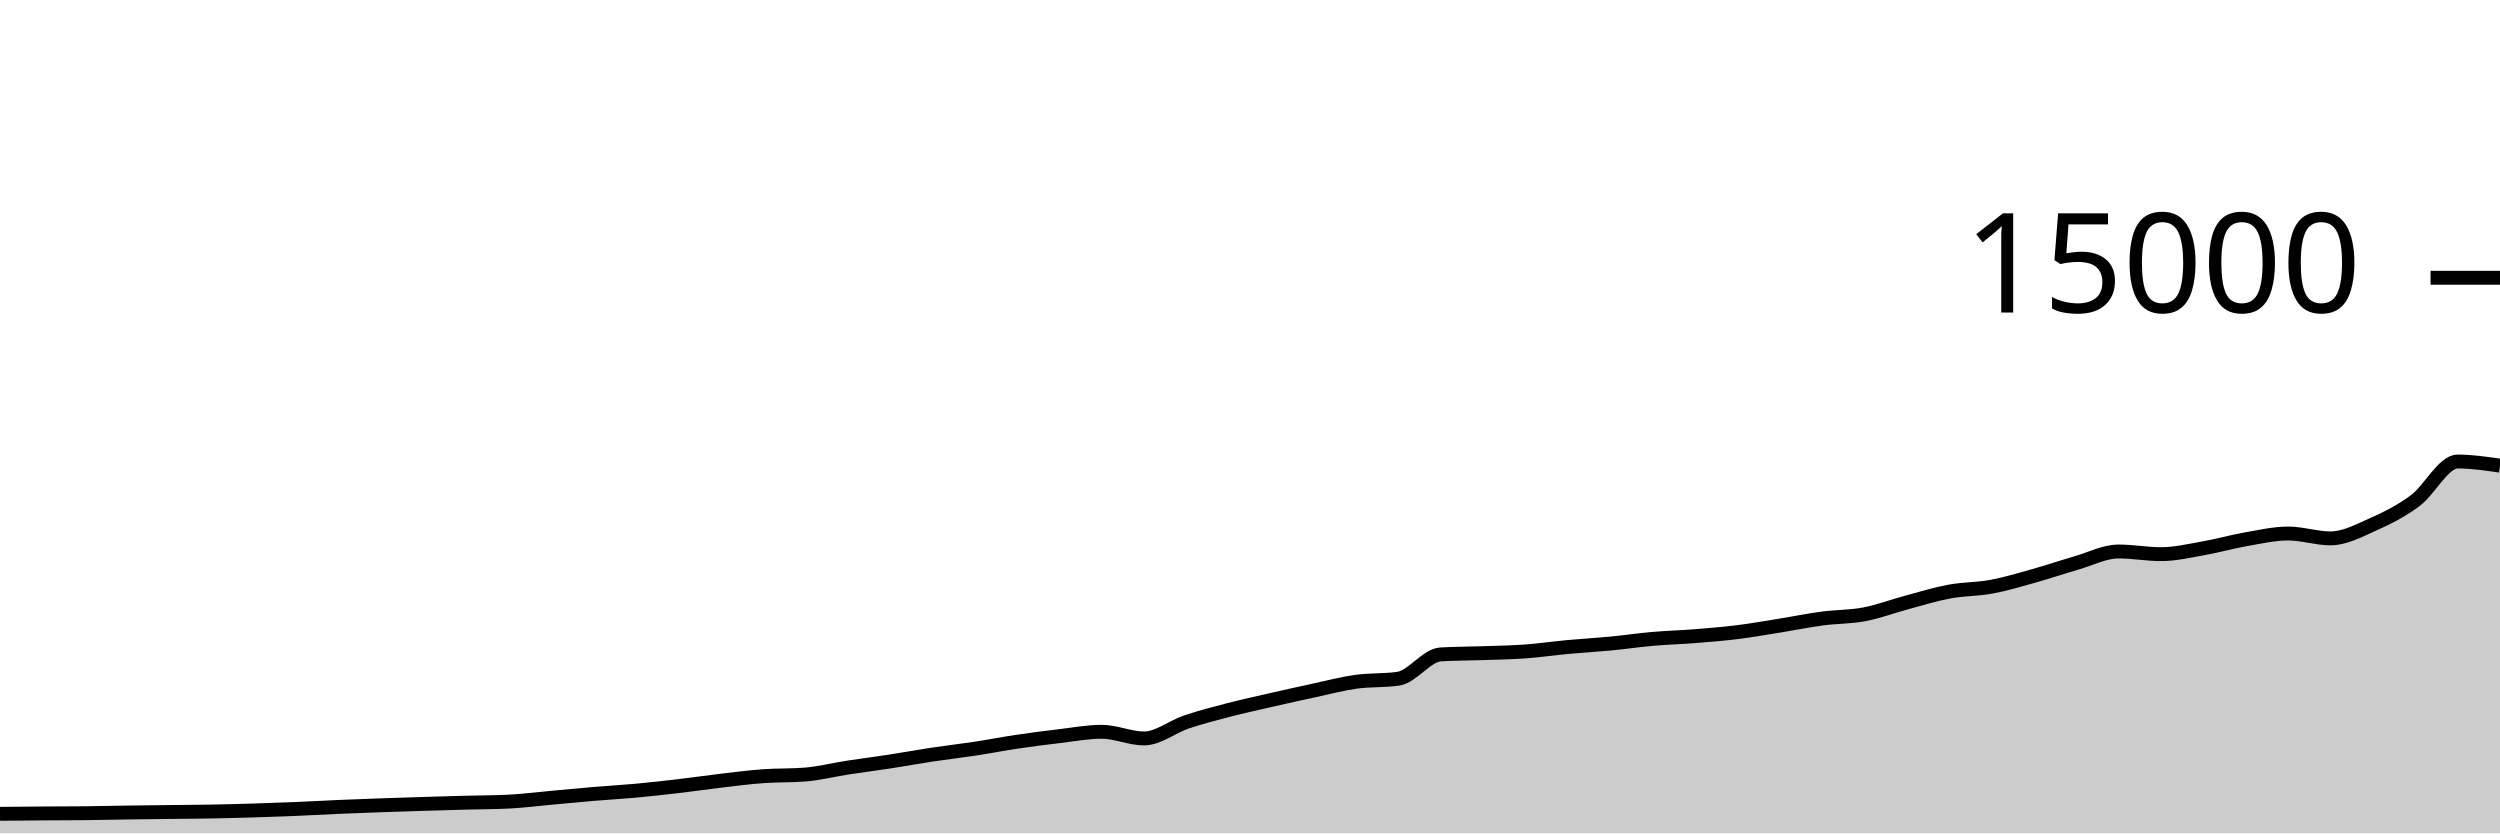
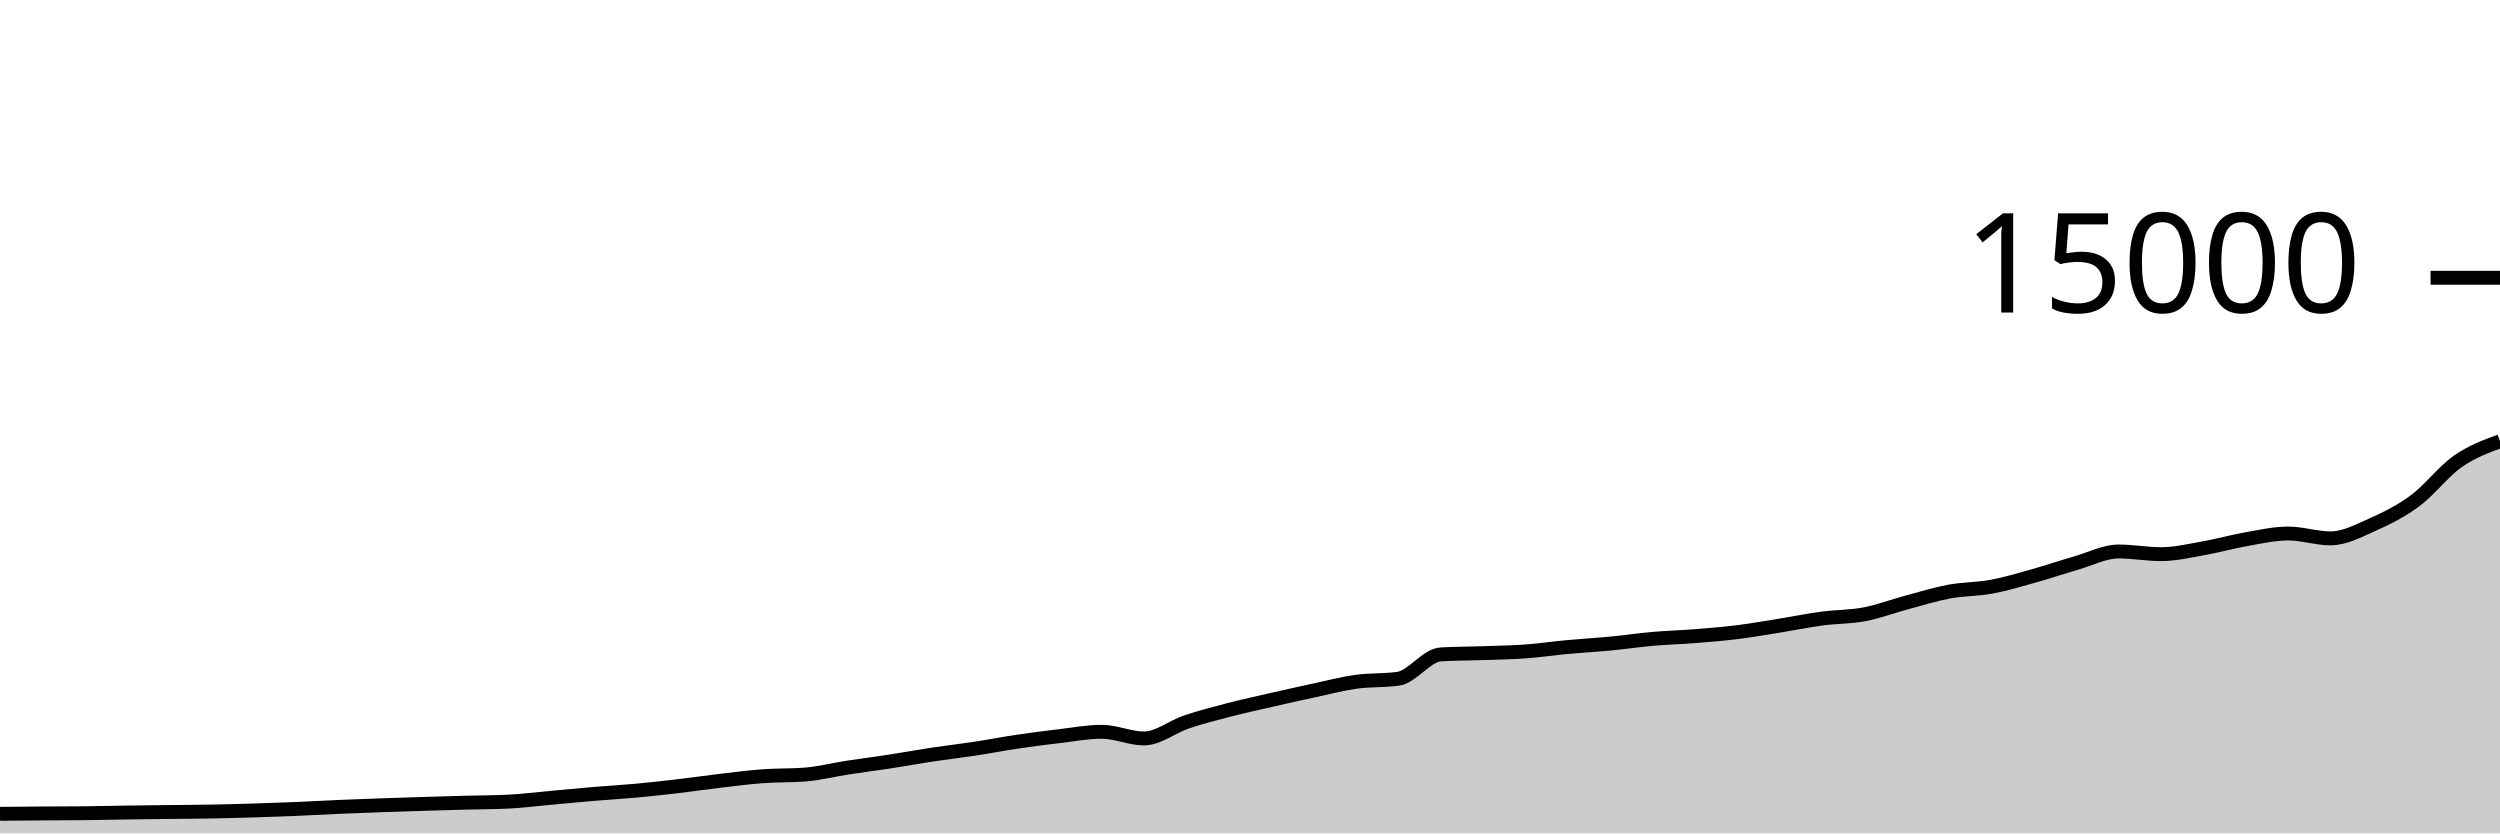
<svg xmlns="http://www.w3.org/2000/svg" viewBox="0 0 180 60">
  <g transform="translate(0,20)">
-     <path class="area" fill="rgba(0, 0, 0, 0.2)" d="M0,38.595C1.017,38.585,2.034,38.575,3.051,38.568C4.068,38.561,5.085,38.563,6.102,38.552C7.119,38.541,8.136,38.516,9.153,38.501C10.169,38.487,11.186,38.476,12.203,38.464C13.22,38.452,14.237,38.448,15.254,38.429C16.271,38.411,17.288,38.383,18.305,38.352C19.322,38.321,20.339,38.285,21.356,38.243C22.373,38.2,23.39,38.14,24.407,38.096C25.424,38.052,26.441,38.015,27.458,37.979C28.475,37.943,29.492,37.911,30.508,37.88C31.525,37.849,32.542,37.819,33.559,37.792C34.576,37.765,35.593,37.767,36.61,37.717C37.627,37.668,38.644,37.535,39.661,37.443C40.678,37.351,41.695,37.251,42.712,37.165C43.729,37.08,44.746,37.024,45.763,36.931C46.78,36.837,47.797,36.724,48.814,36.605C49.831,36.486,50.847,36.336,51.864,36.216C52.881,36.096,53.898,35.963,54.915,35.888C55.932,35.813,56.949,35.848,57.966,35.768C58.983,35.688,60,35.426,61.017,35.269C62.034,35.113,63.051,34.986,64.068,34.829C65.085,34.673,66.102,34.484,67.119,34.331C68.136,34.177,69.153,34.064,70.169,33.909C71.186,33.755,72.203,33.556,73.22,33.405C74.237,33.254,75.254,33.122,76.271,33.003C77.288,32.883,78.305,32.688,79.322,32.688C80.339,32.688,81.356,33.168,82.373,33.168C83.39,33.168,84.407,32.324,85.424,31.981C86.441,31.639,87.458,31.379,88.475,31.115C89.492,30.851,90.508,30.63,91.525,30.397C92.542,30.165,93.559,29.938,94.576,29.72C95.593,29.502,96.61,29.23,97.627,29.088C98.644,28.946,99.661,29.014,100.678,28.867C101.695,28.719,102.712,27.178,103.729,27.117C104.746,27.057,105.763,27.062,106.78,27.027C107.797,26.991,108.814,26.978,109.831,26.904C110.847,26.83,111.864,26.678,112.881,26.584C113.898,26.49,114.915,26.436,115.932,26.339C116.949,26.241,117.966,26.089,118.983,26C120,25.911,121.017,25.884,122.034,25.803C123.051,25.722,124.068,25.641,125.085,25.515C126.102,25.388,127.119,25.208,128.136,25.045C129.153,24.882,130.169,24.672,131.186,24.536C132.203,24.4,133.22,24.423,134.237,24.229C135.254,24.036,136.271,23.648,137.288,23.376C138.305,23.104,139.322,22.784,140.339,22.595C141.356,22.406,142.373,22.432,143.39,22.243C144.407,22.054,145.424,21.746,146.441,21.461C147.458,21.177,148.475,20.828,149.492,20.536C150.508,20.244,151.525,19.707,152.542,19.707C153.559,19.707,154.576,19.899,155.593,19.899C156.61,19.899,157.627,19.656,158.644,19.477C159.661,19.299,160.678,19.007,161.695,18.829C162.712,18.652,163.729,18.413,164.746,18.413C165.763,18.413,166.78,18.763,167.797,18.763C168.814,18.763,169.831,18.213,170.847,17.76C171.864,17.307,172.881,16.8,173.898,16.045C174.915,15.29,175.932,13.229,176.949,13.229C177.966,13.229,178.983,13.379,180,13.528L180,40C178.983,40,177.966,40,176.949,40C175.932,40,174.915,40,173.898,40C172.881,40,171.864,40,170.847,40C169.831,40,168.814,40,167.797,40C166.78,40,165.763,40,164.746,40C163.729,40,162.712,40,161.695,40C160.678,40,159.661,40,158.644,40C157.627,40,156.61,40,155.593,40C154.576,40,153.559,40,152.542,40C151.525,40,150.508,40,149.492,40C148.475,40,147.458,40,146.441,40C145.424,40,144.407,40,143.39,40C142.373,40,141.356,40,140.339,40C139.322,40,138.305,40,137.288,40C136.271,40,135.254,40,134.237,40C133.22,40,132.203,40,131.186,40C130.169,40,129.153,40,128.136,40C127.119,40,126.102,40,125.085,40C124.068,40,123.051,40,122.034,40C121.017,40,120,40,118.983,40C117.966,40,116.949,40,115.932,40C114.915,40,113.898,40,112.881,40C111.864,40,110.847,40,109.831,40C108.814,40,107.797,40,106.78,40C105.763,40,104.746,40,103.729,40C102.712,40,101.695,40,100.678,40C99.661,40,98.644,40,97.627,40C96.61,40,95.593,40,94.576,40C93.559,40,92.542,40,91.525,40C90.508,40,89.492,40,88.475,40C87.458,40,86.441,40,85.424,40C84.407,40,83.39,40,82.373,40C81.356,40,80.339,40,79.322,40C78.305,40,77.288,40,76.271,40C75.254,40,74.237,40,73.22,40C72.203,40,71.186,40,70.169,40C69.153,40,68.136,40,67.119,40C66.102,40,65.085,40,64.068,40C63.051,40,62.034,40,61.017,40C60,40,58.983,40,57.966,40C56.949,40,55.932,40,54.915,40C53.898,40,52.881,40,51.864,40C50.847,40,49.831,40,48.814,40C47.797,40,46.78,40,45.763,40C44.746,40,43.729,40,42.712,40C41.695,40,40.678,40,39.661,40C38.644,40,37.627,40,36.61,40C35.593,40,34.576,40,33.559,40C32.542,40,31.525,40,30.508,40C29.492,40,28.475,40,27.458,40C26.441,40,25.424,40,24.407,40C23.39,40,22.373,40,21.356,40C20.339,40,19.322,40,18.305,40C17.288,40,16.271,40,15.254,40C14.237,40,13.22,40,12.203,40C11.186,40,10.169,40,9.153,40C8.136,40,7.119,40,6.102,40C5.085,40,4.068,40,3.051,40C2.034,40,1.017,40,0,40Z" />
-     <path class="line" stroke="black" fill="none" d="M0,38.595C1.017,38.585,2.034,38.575,3.051,38.568C4.068,38.561,5.085,38.563,6.102,38.552C7.119,38.541,8.136,38.516,9.153,38.501C10.169,38.487,11.186,38.476,12.203,38.464C13.22,38.452,14.237,38.448,15.254,38.429C16.271,38.411,17.288,38.383,18.305,38.352C19.322,38.321,20.339,38.285,21.356,38.243C22.373,38.2,23.39,38.14,24.407,38.096C25.424,38.052,26.441,38.015,27.458,37.979C28.475,37.943,29.492,37.911,30.508,37.88C31.525,37.849,32.542,37.819,33.559,37.792C34.576,37.765,35.593,37.767,36.61,37.717C37.627,37.668,38.644,37.535,39.661,37.443C40.678,37.351,41.695,37.251,42.712,37.165C43.729,37.08,44.746,37.024,45.763,36.931C46.78,36.837,47.797,36.724,48.814,36.605C49.831,36.486,50.847,36.336,51.864,36.216C52.881,36.096,53.898,35.963,54.915,35.888C55.932,35.813,56.949,35.848,57.966,35.768C58.983,35.688,60,35.426,61.017,35.269C62.034,35.113,63.051,34.986,64.068,34.829C65.085,34.673,66.102,34.484,67.119,34.331C68.136,34.177,69.153,34.064,70.169,33.909C71.186,33.755,72.203,33.556,73.22,33.405C74.237,33.254,75.254,33.122,76.271,33.003C77.288,32.883,78.305,32.688,79.322,32.688C80.339,32.688,81.356,33.168,82.373,33.168C83.39,33.168,84.407,32.324,85.424,31.981C86.441,31.639,87.458,31.379,88.475,31.115C89.492,30.851,90.508,30.63,91.525,30.397C92.542,30.165,93.559,29.938,94.576,29.72C95.593,29.502,96.61,29.23,97.627,29.088C98.644,28.946,99.661,29.014,100.678,28.867C101.695,28.719,102.712,27.178,103.729,27.117C104.746,27.057,105.763,27.062,106.78,27.027C107.797,26.991,108.814,26.978,109.831,26.904C110.847,26.83,111.864,26.678,112.881,26.584C113.898,26.49,114.915,26.436,115.932,26.339C116.949,26.241,117.966,26.089,118.983,26C120,25.911,121.017,25.884,122.034,25.803C123.051,25.722,124.068,25.641,125.085,25.515C126.102,25.388,127.119,25.208,128.136,25.045C129.153,24.882,130.169,24.672,131.186,24.536C132.203,24.4,133.22,24.423,134.237,24.229C135.254,24.036,136.271,23.648,137.288,23.376C138.305,23.104,139.322,22.784,140.339,22.595C141.356,22.406,142.373,22.432,143.39,22.243C144.407,22.054,145.424,21.746,146.441,21.461C147.458,21.177,148.475,20.828,149.492,20.536C150.508,20.244,151.525,19.707,152.542,19.707C153.559,19.707,154.576,19.899,155.593,19.899C156.61,19.899,157.627,19.656,158.644,19.477C159.661,19.299,160.678,19.007,161.695,18.829C162.712,18.652,163.729,18.413,164.746,18.413C165.763,18.413,166.78,18.763,167.797,18.763C168.814,18.763,169.831,18.213,170.847,17.76C171.864,17.307,172.881,16.8,173.898,16.045C174.915,15.29,175.932,13.229,176.949,13.229C177.966,13.229,178.983,13.379,180,13.528" />
+     <path class="area" fill="rgba(0, 0, 0, 0.2)" d="M0,38.595C1.017,38.585,2.034,38.575,3.051,38.568C4.068,38.561,5.085,38.563,6.102,38.552C7.119,38.541,8.136,38.516,9.153,38.501C10.169,38.487,11.186,38.476,12.203,38.464C13.22,38.452,14.237,38.448,15.254,38.429C16.271,38.411,17.288,38.383,18.305,38.352C19.322,38.321,20.339,38.285,21.356,38.243C22.373,38.2,23.39,38.14,24.407,38.096C25.424,38.052,26.441,38.015,27.458,37.979C28.475,37.943,29.492,37.911,30.508,37.88C31.525,37.849,32.542,37.819,33.559,37.792C34.576,37.765,35.593,37.767,36.61,37.717C37.627,37.668,38.644,37.535,39.661,37.443C40.678,37.351,41.695,37.251,42.712,37.165C43.729,37.08,44.746,37.024,45.763,36.931C46.78,36.837,47.797,36.724,48.814,36.605C49.831,36.486,50.847,36.336,51.864,36.216C52.881,36.096,53.898,35.963,54.915,35.888C55.932,35.813,56.949,35.848,57.966,35.768C58.983,35.688,60,35.426,61.017,35.269C62.034,35.113,63.051,34.986,64.068,34.829C65.085,34.673,66.102,34.484,67.119,34.331C68.136,34.177,69.153,34.064,70.169,33.909C71.186,33.755,72.203,33.556,73.22,33.405C74.237,33.254,75.254,33.122,76.271,33.003C77.288,32.883,78.305,32.688,79.322,32.688C80.339,32.688,81.356,33.168,82.373,33.168C83.39,33.168,84.407,32.324,85.424,31.981C86.441,31.639,87.458,31.379,88.475,31.115C89.492,30.851,90.508,30.63,91.525,30.397C92.542,30.165,93.559,29.938,94.576,29.72C95.593,29.502,96.61,29.23,97.627,29.088C98.644,28.946,99.661,29.014,100.678,28.867C101.695,28.719,102.712,27.178,103.729,27.117C104.746,27.057,105.763,27.062,106.78,27.027C107.797,26.991,108.814,26.978,109.831,26.904C110.847,26.83,111.864,26.678,112.881,26.584C113.898,26.49,114.915,26.436,115.932,26.339C116.949,26.241,117.966,26.089,118.983,26C120,25.911,121.017,25.884,122.034,25.803C123.051,25.722,124.068,25.641,125.085,25.515C126.102,25.388,127.119,25.208,128.136,25.045C129.153,24.882,130.169,24.672,131.186,24.536C132.203,24.4,133.22,24.423,134.237,24.229C135.254,24.036,136.271,23.648,137.288,23.376C138.305,23.104,139.322,22.784,140.339,22.595C141.356,22.406,142.373,22.432,143.39,22.243C144.407,22.054,145.424,21.746,146.441,21.461C147.458,21.177,148.475,20.828,149.492,20.536C150.508,20.244,151.525,19.707,152.542,19.707C153.559,19.707,154.576,19.899,155.593,19.899C156.61,19.899,157.627,19.656,158.644,19.477C159.661,19.299,160.678,19.007,161.695,18.829C162.712,18.652,163.729,18.413,164.746,18.413C165.763,18.413,166.78,18.763,167.797,18.763C168.814,18.763,169.831,18.213,170.847,17.76C171.864,17.307,172.881,16.8,173.898,16.045C174.915,15.29,175.932,13.942,176.949,13.229C177.966,12.516,178.983,12.142,180,11.768L180,40C178.983,40,177.966,40,176.949,40C175.932,40,174.915,40,173.898,40C172.881,40,171.864,40,170.847,40C169.831,40,168.814,40,167.797,40C166.78,40,165.763,40,164.746,40C163.729,40,162.712,40,161.695,40C160.678,40,159.661,40,158.644,40C157.627,40,156.61,40,155.593,40C154.576,40,153.559,40,152.542,40C151.525,40,150.508,40,149.492,40C148.475,40,147.458,40,146.441,40C145.424,40,144.407,40,143.39,40C142.373,40,141.356,40,140.339,40C139.322,40,138.305,40,137.288,40C136.271,40,135.254,40,134.237,40C133.22,40,132.203,40,131.186,40C130.169,40,129.153,40,128.136,40C127.119,40,126.102,40,125.085,40C124.068,40,123.051,40,122.034,40C121.017,40,120,40,118.983,40C117.966,40,116.949,40,115.932,40C114.915,40,113.898,40,112.881,40C111.864,40,110.847,40,109.831,40C108.814,40,107.797,40,106.78,40C105.763,40,104.746,40,103.729,40C102.712,40,101.695,40,100.678,40C99.661,40,98.644,40,97.627,40C96.61,40,95.593,40,94.576,40C93.559,40,92.542,40,91.525,40C90.508,40,89.492,40,88.475,40C87.458,40,86.441,40,85.424,40C84.407,40,83.39,40,82.373,40C81.356,40,80.339,40,79.322,40C78.305,40,77.288,40,76.271,40C75.254,40,74.237,40,73.22,40C72.203,40,71.186,40,70.169,40C69.153,40,68.136,40,67.119,40C66.102,40,65.085,40,64.068,40C63.051,40,62.034,40,61.017,40C60,40,58.983,40,57.966,40C56.949,40,55.932,40,54.915,40C53.898,40,52.881,40,51.864,40C50.847,40,49.831,40,48.814,40C47.797,40,46.78,40,45.763,40C44.746,40,43.729,40,42.712,40C41.695,40,40.678,40,39.661,40C38.644,40,37.627,40,36.61,40C35.593,40,34.576,40,33.559,40C32.542,40,31.525,40,30.508,40C29.492,40,28.475,40,27.458,40C26.441,40,25.424,40,24.407,40C23.39,40,22.373,40,21.356,40C20.339,40,19.322,40,18.305,40C17.288,40,16.271,40,15.254,40C14.237,40,13.22,40,12.203,40C11.186,40,10.169,40,9.153,40C8.136,40,7.119,40,6.102,40C5.085,40,4.068,40,3.051,40C2.034,40,1.017,40,0,40Z" />
+     <path class="line" stroke="black" fill="none" d="M0,38.595C1.017,38.585,2.034,38.575,3.051,38.568C4.068,38.561,5.085,38.563,6.102,38.552C7.119,38.541,8.136,38.516,9.153,38.501C10.169,38.487,11.186,38.476,12.203,38.464C13.22,38.452,14.237,38.448,15.254,38.429C16.271,38.411,17.288,38.383,18.305,38.352C19.322,38.321,20.339,38.285,21.356,38.243C22.373,38.2,23.39,38.14,24.407,38.096C25.424,38.052,26.441,38.015,27.458,37.979C28.475,37.943,29.492,37.911,30.508,37.88C31.525,37.849,32.542,37.819,33.559,37.792C34.576,37.765,35.593,37.767,36.61,37.717C37.627,37.668,38.644,37.535,39.661,37.443C40.678,37.351,41.695,37.251,42.712,37.165C43.729,37.08,44.746,37.024,45.763,36.931C46.78,36.837,47.797,36.724,48.814,36.605C49.831,36.486,50.847,36.336,51.864,36.216C52.881,36.096,53.898,35.963,54.915,35.888C55.932,35.813,56.949,35.848,57.966,35.768C58.983,35.688,60,35.426,61.017,35.269C62.034,35.113,63.051,34.986,64.068,34.829C65.085,34.673,66.102,34.484,67.119,34.331C68.136,34.177,69.153,34.064,70.169,33.909C71.186,33.755,72.203,33.556,73.22,33.405C74.237,33.254,75.254,33.122,76.271,33.003C77.288,32.883,78.305,32.688,79.322,32.688C80.339,32.688,81.356,33.168,82.373,33.168C83.39,33.168,84.407,32.324,85.424,31.981C86.441,31.639,87.458,31.379,88.475,31.115C89.492,30.851,90.508,30.63,91.525,30.397C92.542,30.165,93.559,29.938,94.576,29.72C95.593,29.502,96.61,29.23,97.627,29.088C98.644,28.946,99.661,29.014,100.678,28.867C101.695,28.719,102.712,27.178,103.729,27.117C104.746,27.057,105.763,27.062,106.78,27.027C107.797,26.991,108.814,26.978,109.831,26.904C110.847,26.83,111.864,26.678,112.881,26.584C113.898,26.49,114.915,26.436,115.932,26.339C116.949,26.241,117.966,26.089,118.983,26C120,25.911,121.017,25.884,122.034,25.803C123.051,25.722,124.068,25.641,125.085,25.515C126.102,25.388,127.119,25.208,128.136,25.045C129.153,24.882,130.169,24.672,131.186,24.536C132.203,24.4,133.22,24.423,134.237,24.229C135.254,24.036,136.271,23.648,137.288,23.376C138.305,23.104,139.322,22.784,140.339,22.595C141.356,22.406,142.373,22.432,143.39,22.243C144.407,22.054,145.424,21.746,146.441,21.461C147.458,21.177,148.475,20.828,149.492,20.536C150.508,20.244,151.525,19.707,152.542,19.707C153.559,19.707,154.576,19.899,155.593,19.899C156.61,19.899,157.627,19.656,158.644,19.477C159.661,19.299,160.678,19.007,161.695,18.829C162.712,18.652,163.729,18.413,164.746,18.413C165.763,18.413,166.78,18.763,167.797,18.763C168.814,18.763,169.831,18.213,170.847,17.76C171.864,17.307,172.881,16.8,173.898,16.045C174.915,15.29,175.932,13.942,176.949,13.229C177.966,12.516,178.983,12.142,180,11.768" />
    <path class="axis-ceiling" stroke-width="1" stroke="black" fill="none" d="M175,0L180,0" />
    <text class="axis-ceiling-label" font-family="sans-serif" text-anchor="end" font-size="10px" x="170" y="2.5">15000</text>
  </g>
</svg>
